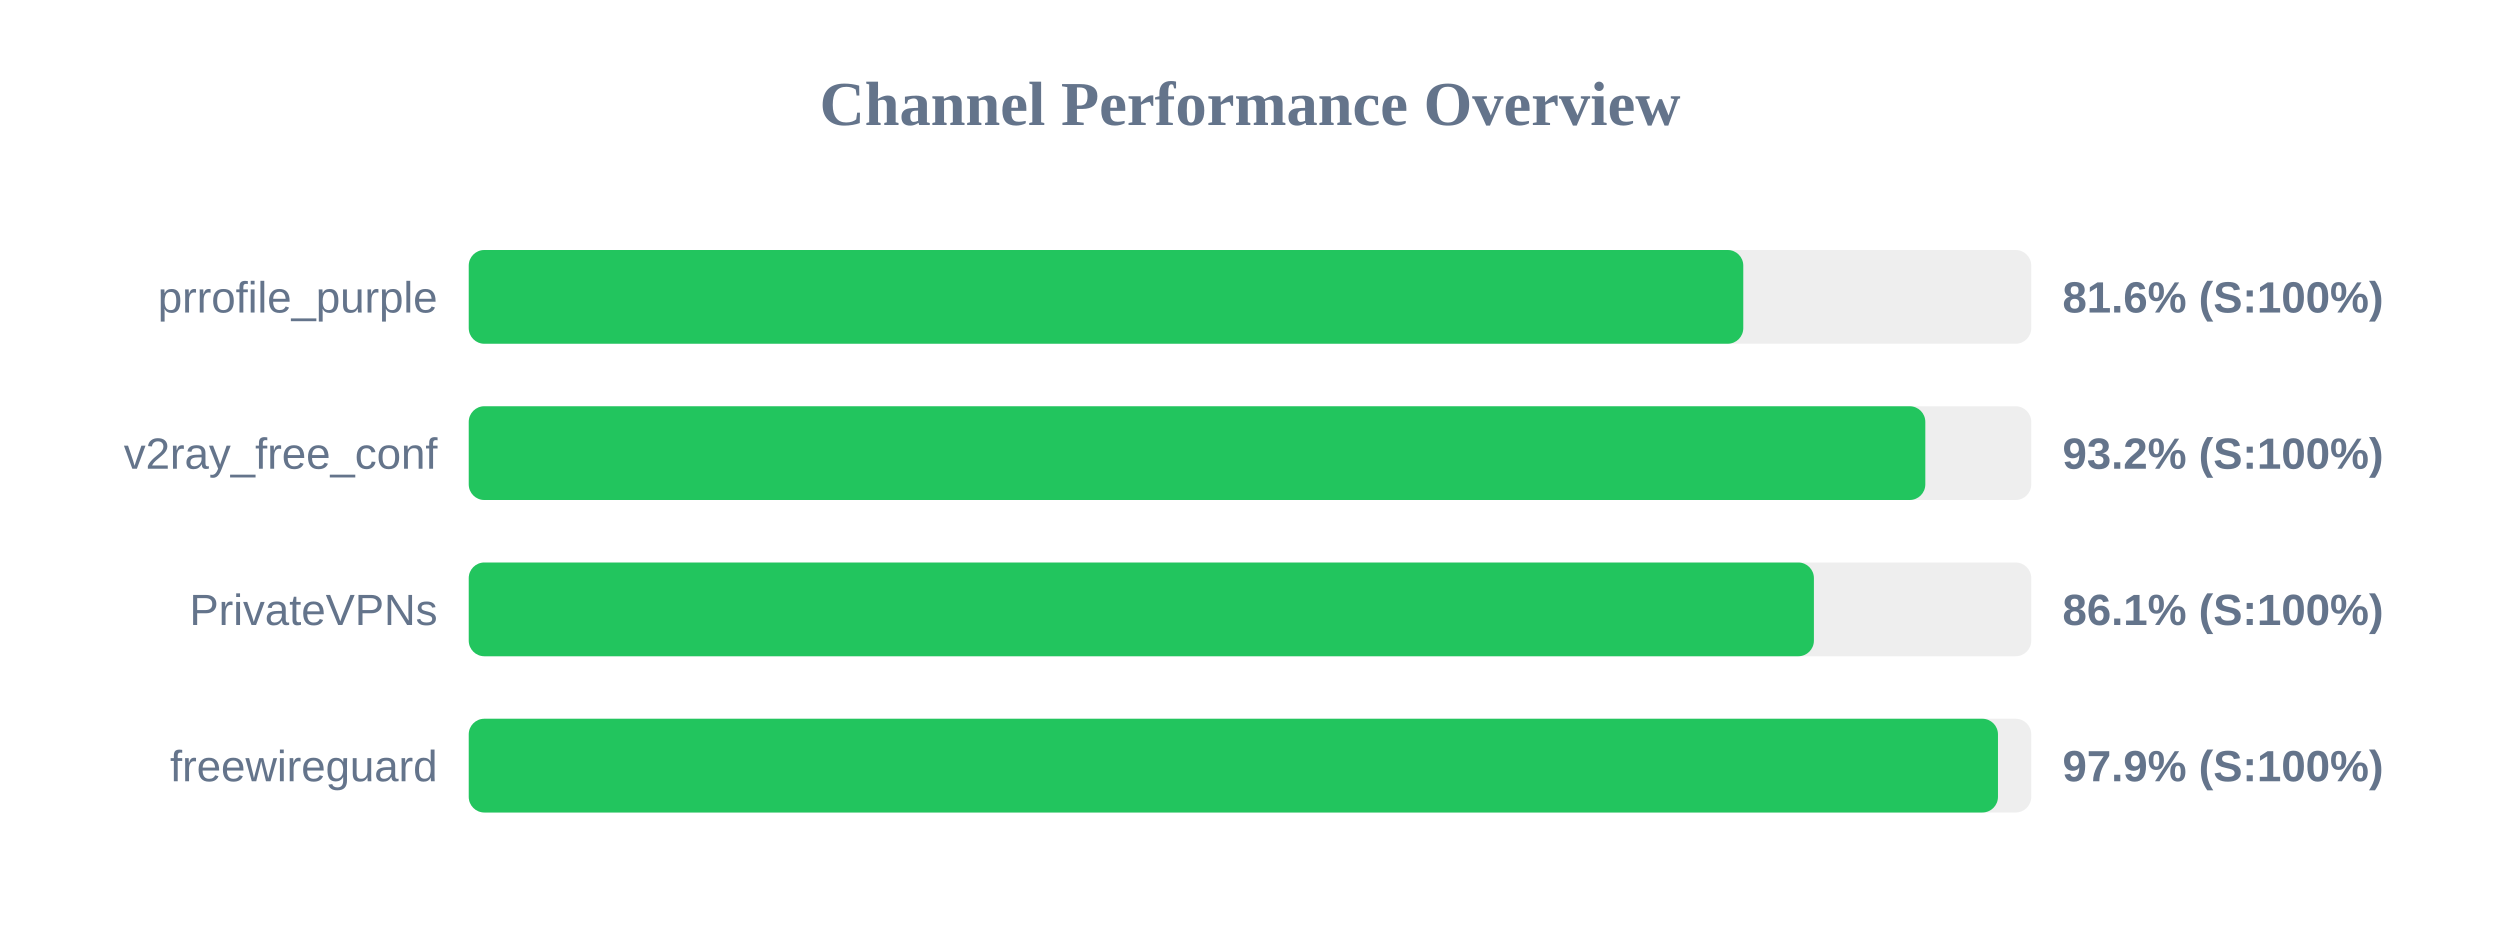
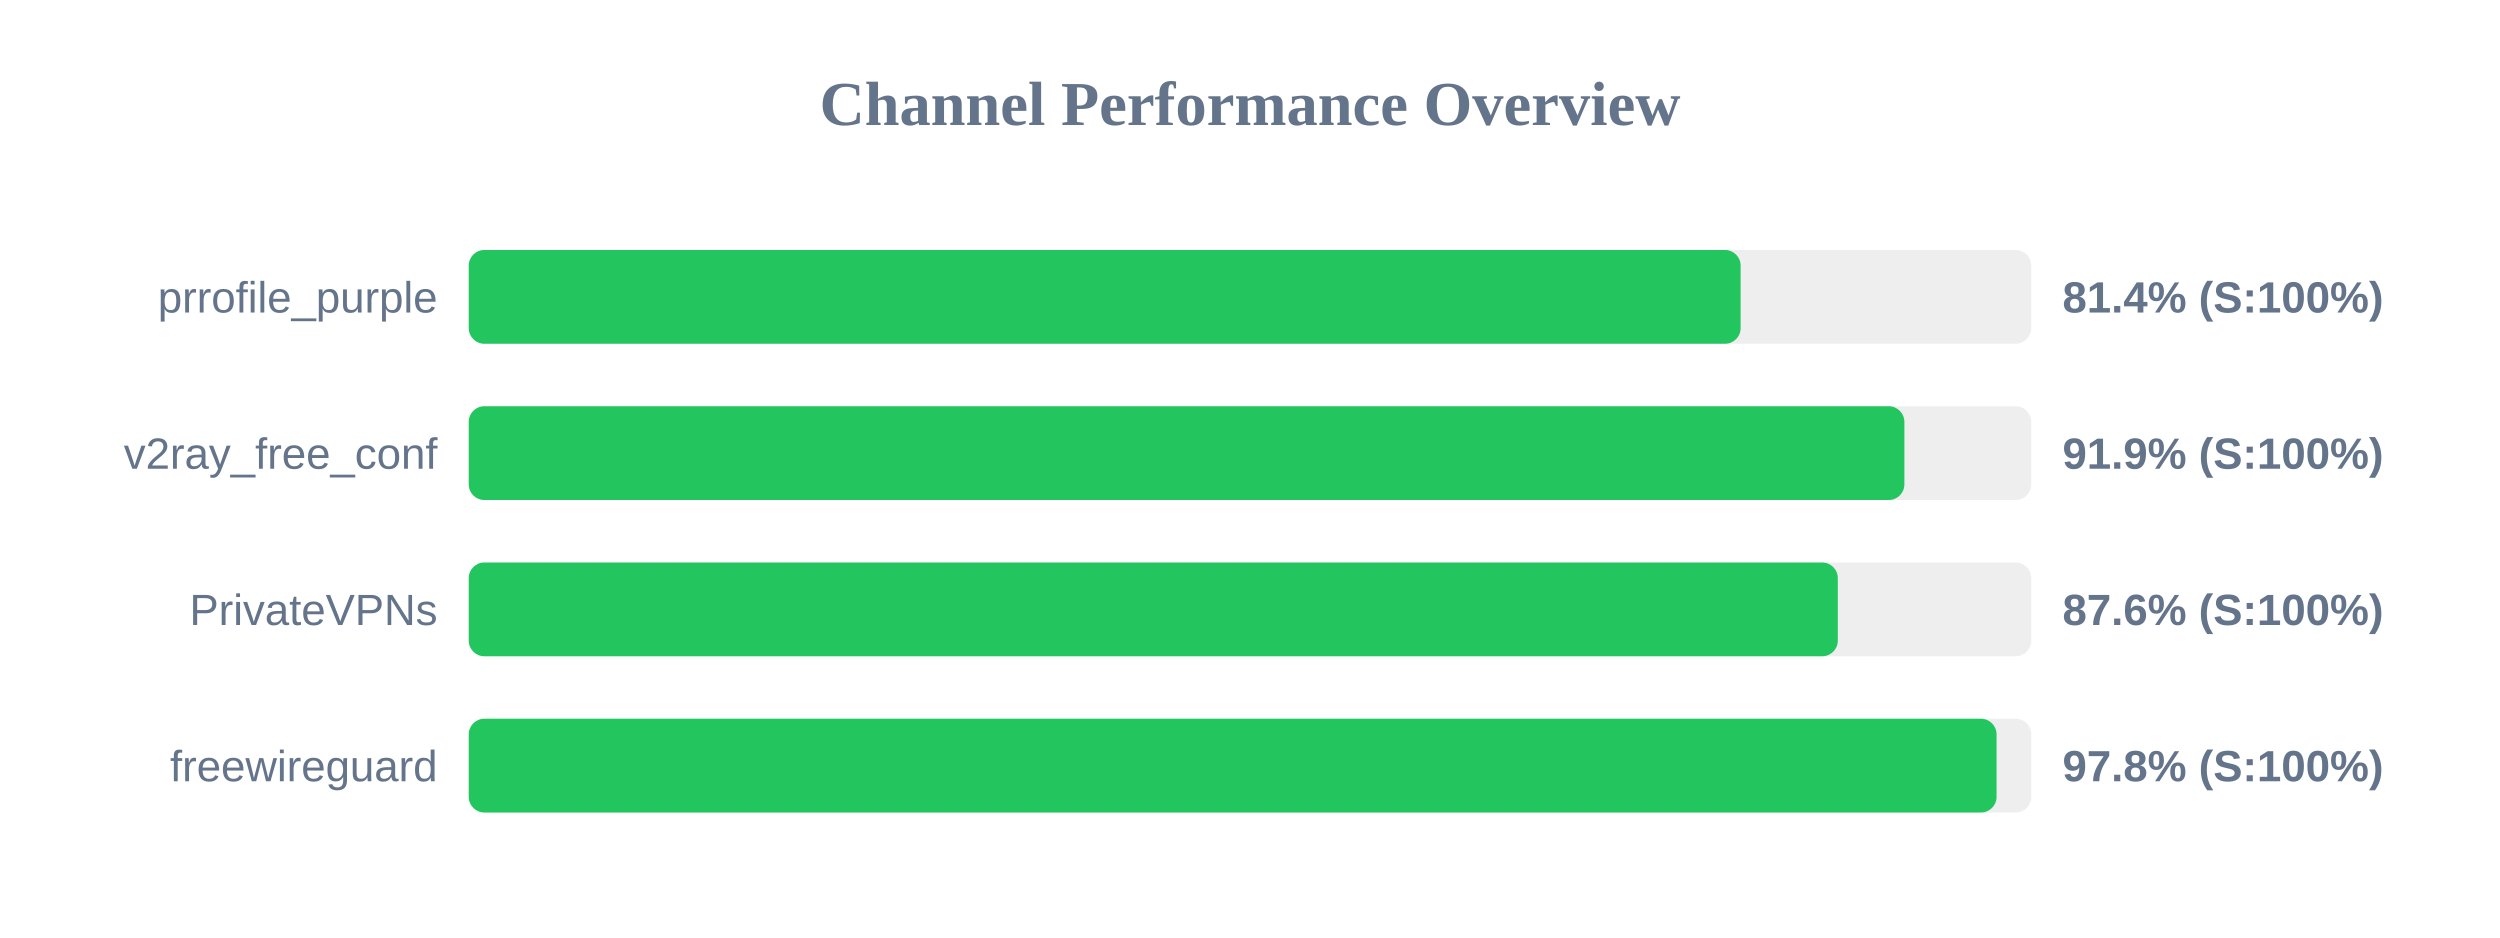
<svg xmlns="http://www.w3.org/2000/svg" width="800" height="300" version="1.1">
  <style>
        .row { font: 14px Arial; fill: #64748b; }
        .score { font: bold 14px Arial; fill: #64748b; }
    </style>
  <text x="400" y="40" text-anchor="middle" font-size="20px" font-weight="bold" fill="#64748b">Channel Performance Overview</text>
  <rect x="150" y="80" width="500" height="30" fill="#eee" rx="5" />
-   <rect x="150" y="80" width="407.85" height="30" fill="#22c55e" rx="5" />
+   <rect x="150" y="80" width="407.0" height="30" fill="#22c55e" rx="5" />
  <text x="140" y="100" text-anchor="end" class="row">prrofile_purple</text>
-   <text x="660" y="100" text-anchor="start" class="score">81.6% (S:100%)</text>
+   <text x="660" y="100" text-anchor="start" class="score">81.4% (S:100%)</text>
  <rect x="150" y="130" width="500" height="30" fill="#eee" rx="5" />
-   <rect x="150" y="130" width="466.1" height="30" fill="#22c55e" rx="5" />
+   <rect x="150" y="130" width="459.4" height="30" fill="#22c55e" rx="5" />
  <text x="140" y="150" text-anchor="end" class="row">v2ray_free_conf</text>
-   <text x="660" y="150" text-anchor="start" class="score">93.2% (S:100%)</text>
+   <text x="660" y="150" text-anchor="start" class="score">91.9% (S:100%)</text>
  <rect x="150" y="180" width="500" height="30" fill="#eee" rx="5" />
-   <rect x="150" y="180" width="430.45" height="30" fill="#22c55e" rx="5" />
+   <rect x="150" y="180" width="438.1" height="30" fill="#22c55e" rx="5" />
  <text x="140" y="200" text-anchor="end" class="row">PrivateVPNs</text>
-   <text x="660" y="200" text-anchor="start" class="score">86.1% (S:100%)</text>
+   <text x="660" y="200" text-anchor="start" class="score">87.6% (S:100%)</text>
  <rect x="150" y="230" width="500" height="30" fill="#eee" rx="5" />
-   <rect x="150" y="230" width="489.35" height="30" fill="#22c55e" rx="5" />
+   <rect x="150" y="230" width="488.9" height="30" fill="#22c55e" rx="5" />
  <text x="140" y="250" text-anchor="end" class="row">freewireguard</text>
-   <text x="660" y="250" text-anchor="start" class="score">97.9% (S:100%)</text>
+   <text x="660" y="250" text-anchor="start" class="score">97.8% (S:100%)</text>
</svg>
